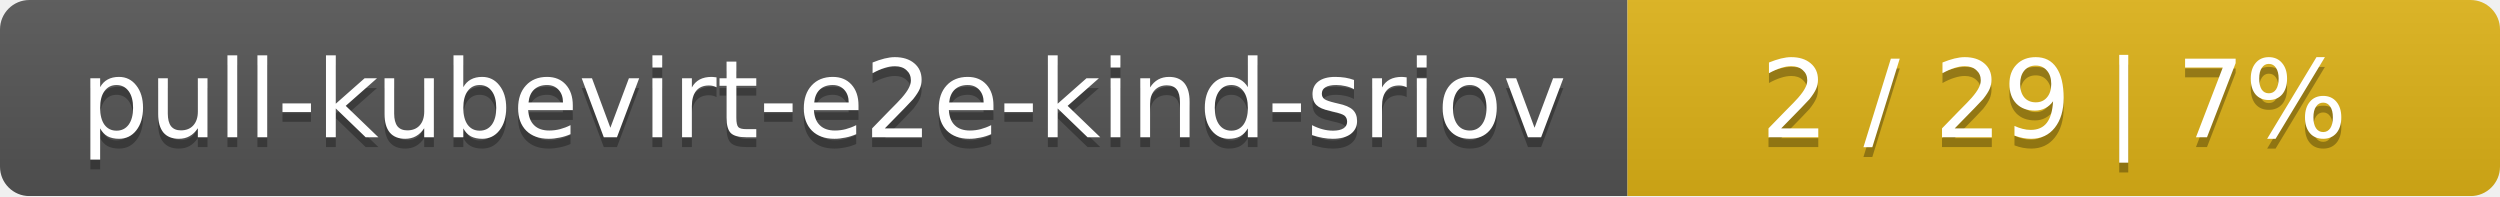
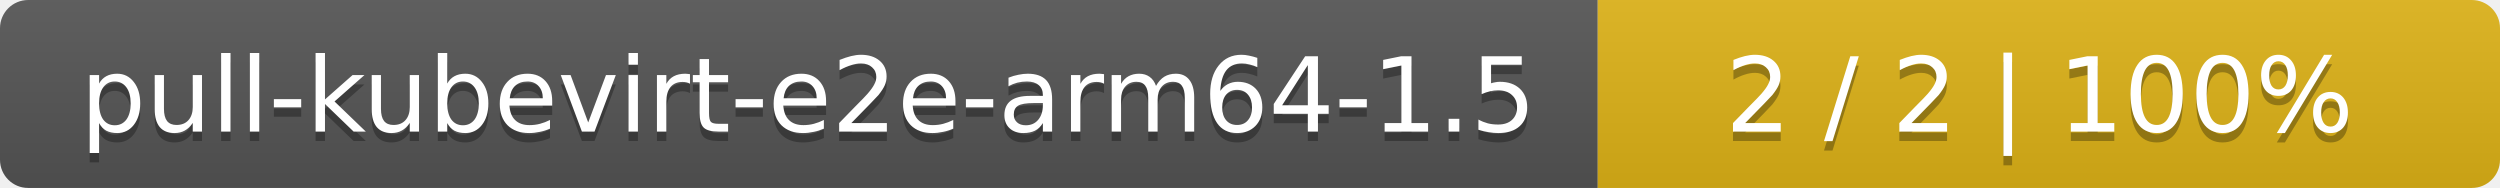
- <svg xmlns="http://www.w3.org/2000/svg" width="255" height="20">
+ <svg xmlns="http://www.w3.org/2000/svg" width="266" height="20">
  <linearGradient id="smooth" x2="0" y2="100%">
    <stop offset="0" stop-color="#bbb" stop-opacity=".1" />
    <stop offset="1" stop-opacity=".1" />
  </linearGradient>
  <mask id="round">
-     <rect width="255" height="20" rx="3" fill="#fff" />
+     <rect width="266" height="20" rx="3" fill="#fff" />
  </mask>
  <g mask="url(#round)">
-     <rect width="166" height="20" fill="#555" />
-     <rect x="166" width="89" height="20" fill="#dfb317" />
-     <rect width="255" height="20" fill="url(#smooth)" />
+     <rect width="170" height="20" fill="#555" />
+     <rect x="170" width="96" height="20" fill="#dfb317" />
+     <rect width="266" height="20" fill="url(#smooth)" />
  </g>
  <g fill="#fff" text-anchor="middle" font-family="DejaVu Sans,Verdana,Geneva,sans-serif" font-size="11">
-     <text x="84" y="15" fill="#010101" fill-opacity=".3">pull-kubevirt-e2e-kind-sriov</text>
-     <text x="84" y="14">pull-kubevirt-e2e-kind-sriov</text>
-     <text x="209.5" y="15" fill="#010101" fill-opacity=".3">2 / 29    |    7%</text>
-     <text x="209.5" y="14">2 / 29    |    7%</text>
+     <text x="86" y="15" fill="#010101" fill-opacity=".3">pull-kubevirt-e2e-arm64-1.5</text>
+     <text x="86" y="14">pull-kubevirt-e2e-arm64-1.5</text>
+     <text x="217" y="15" fill="#010101" fill-opacity=".3">2 / 2    |    100%</text>
+     <text x="217" y="14">2 / 2    |    100%</text>
  </g>
</svg>
